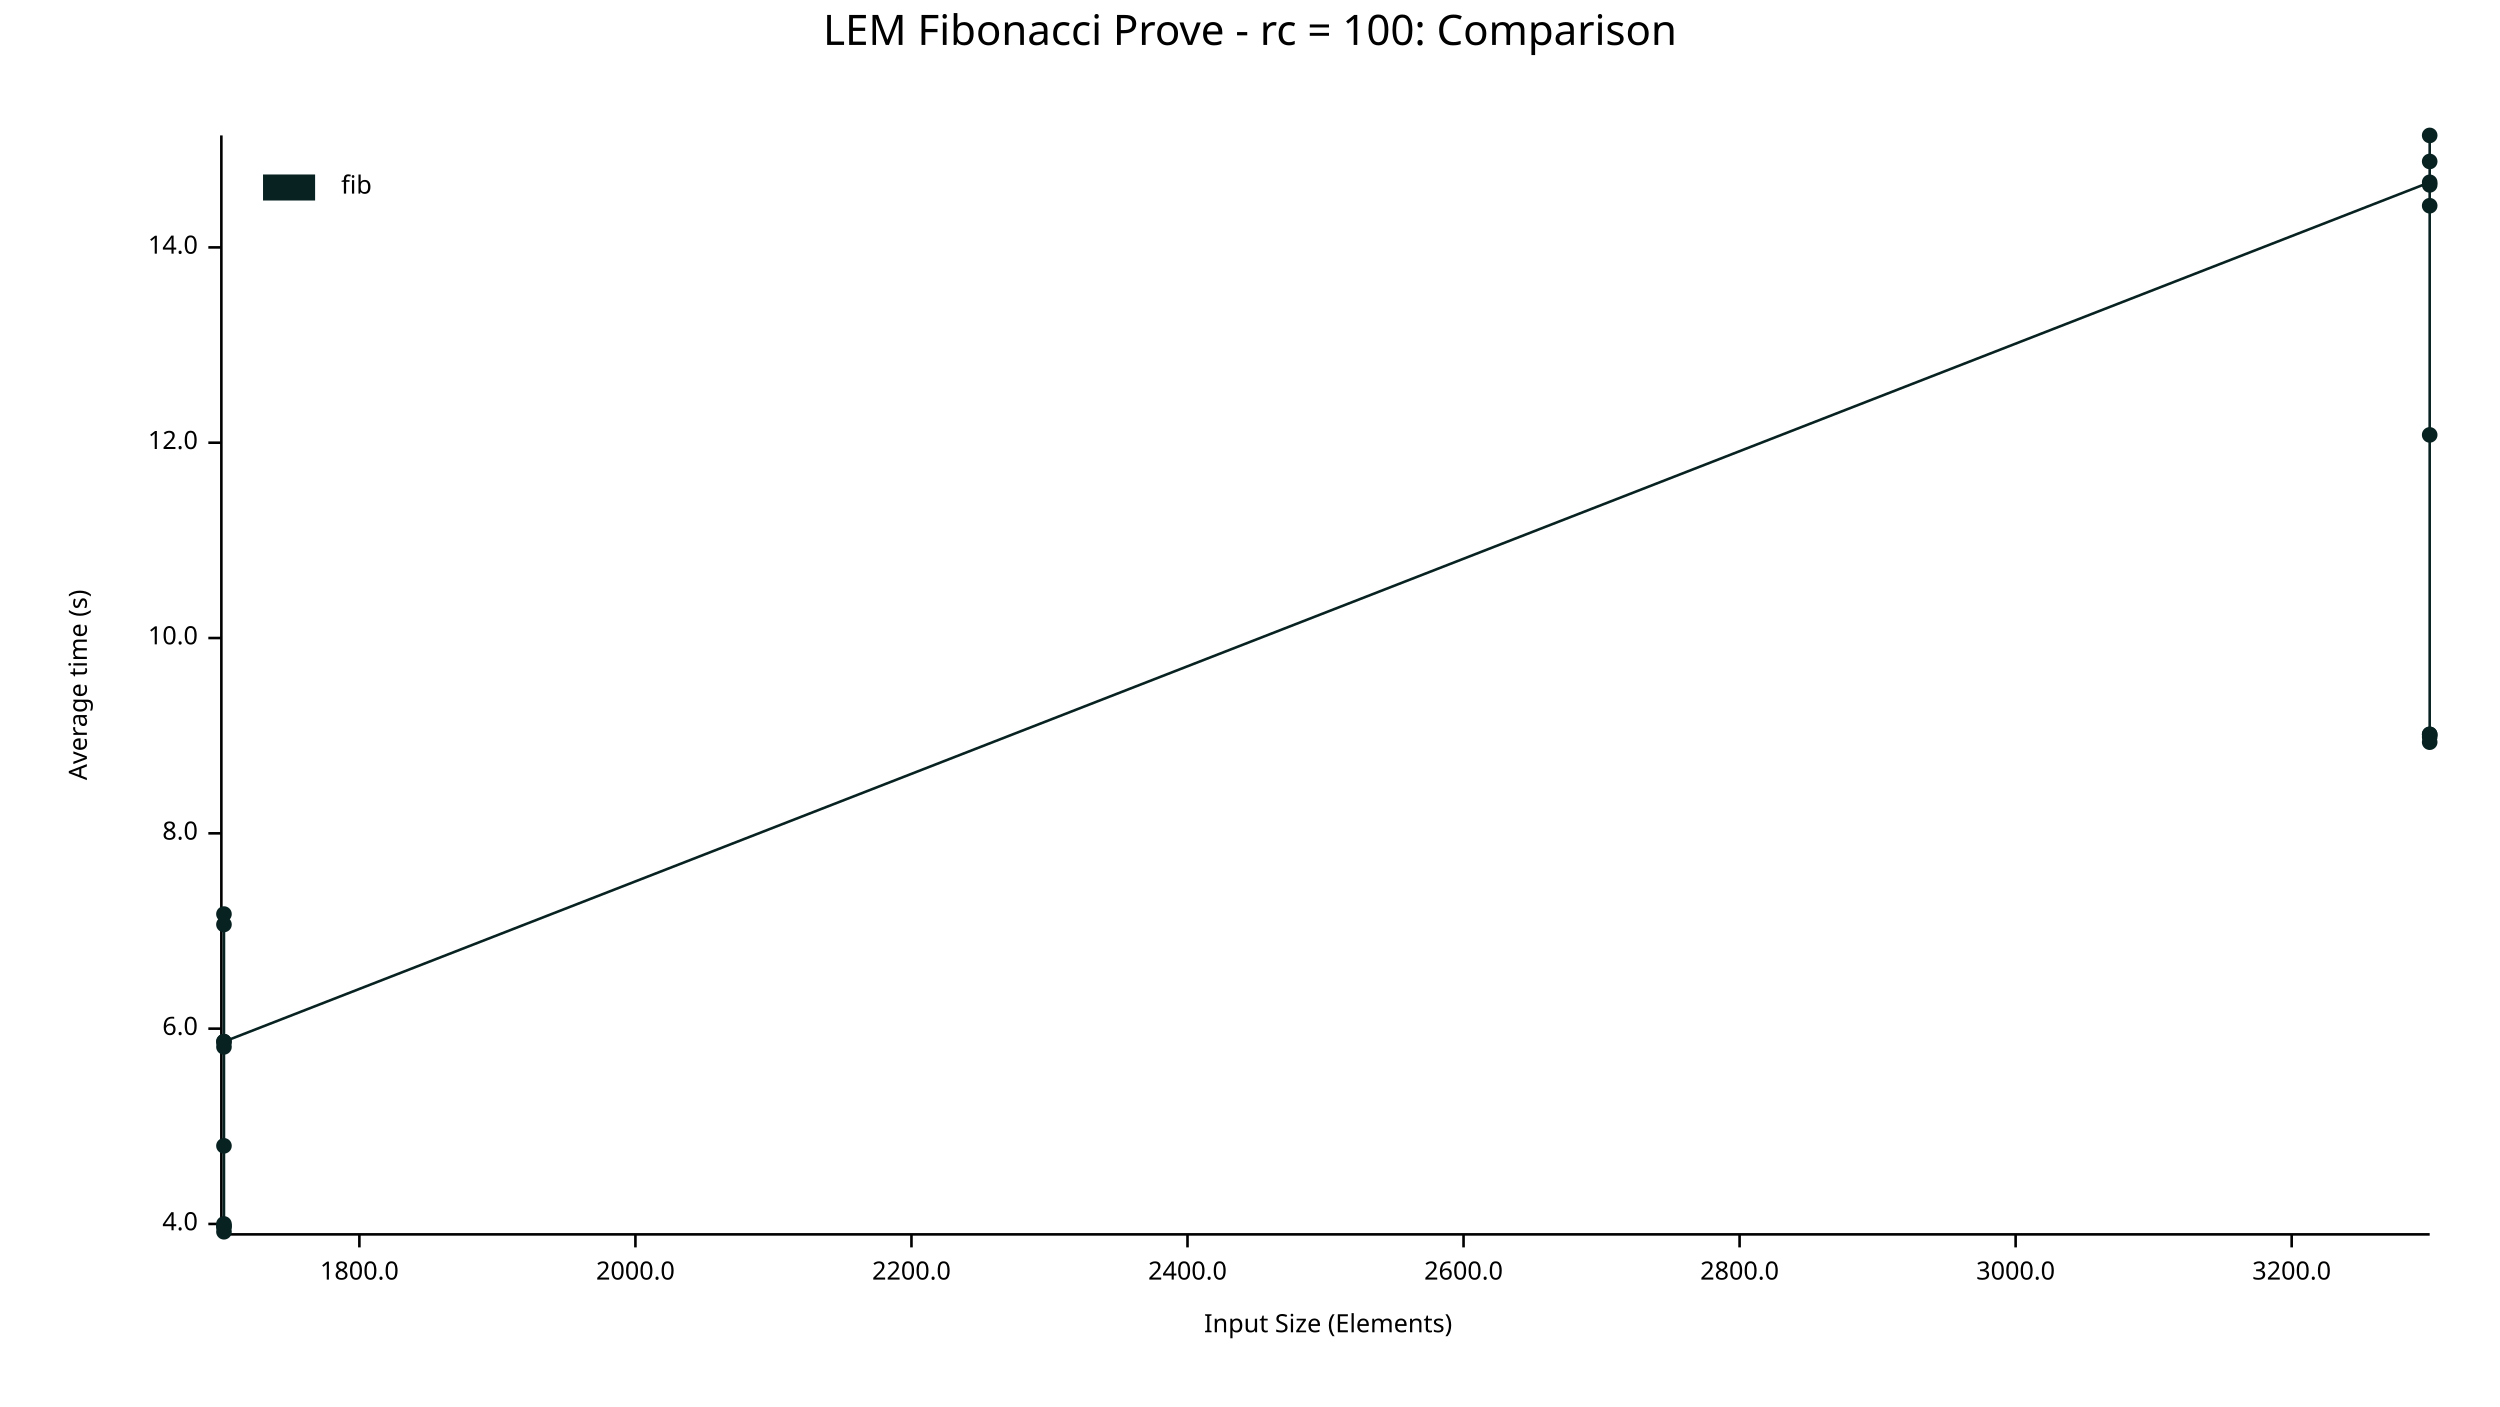
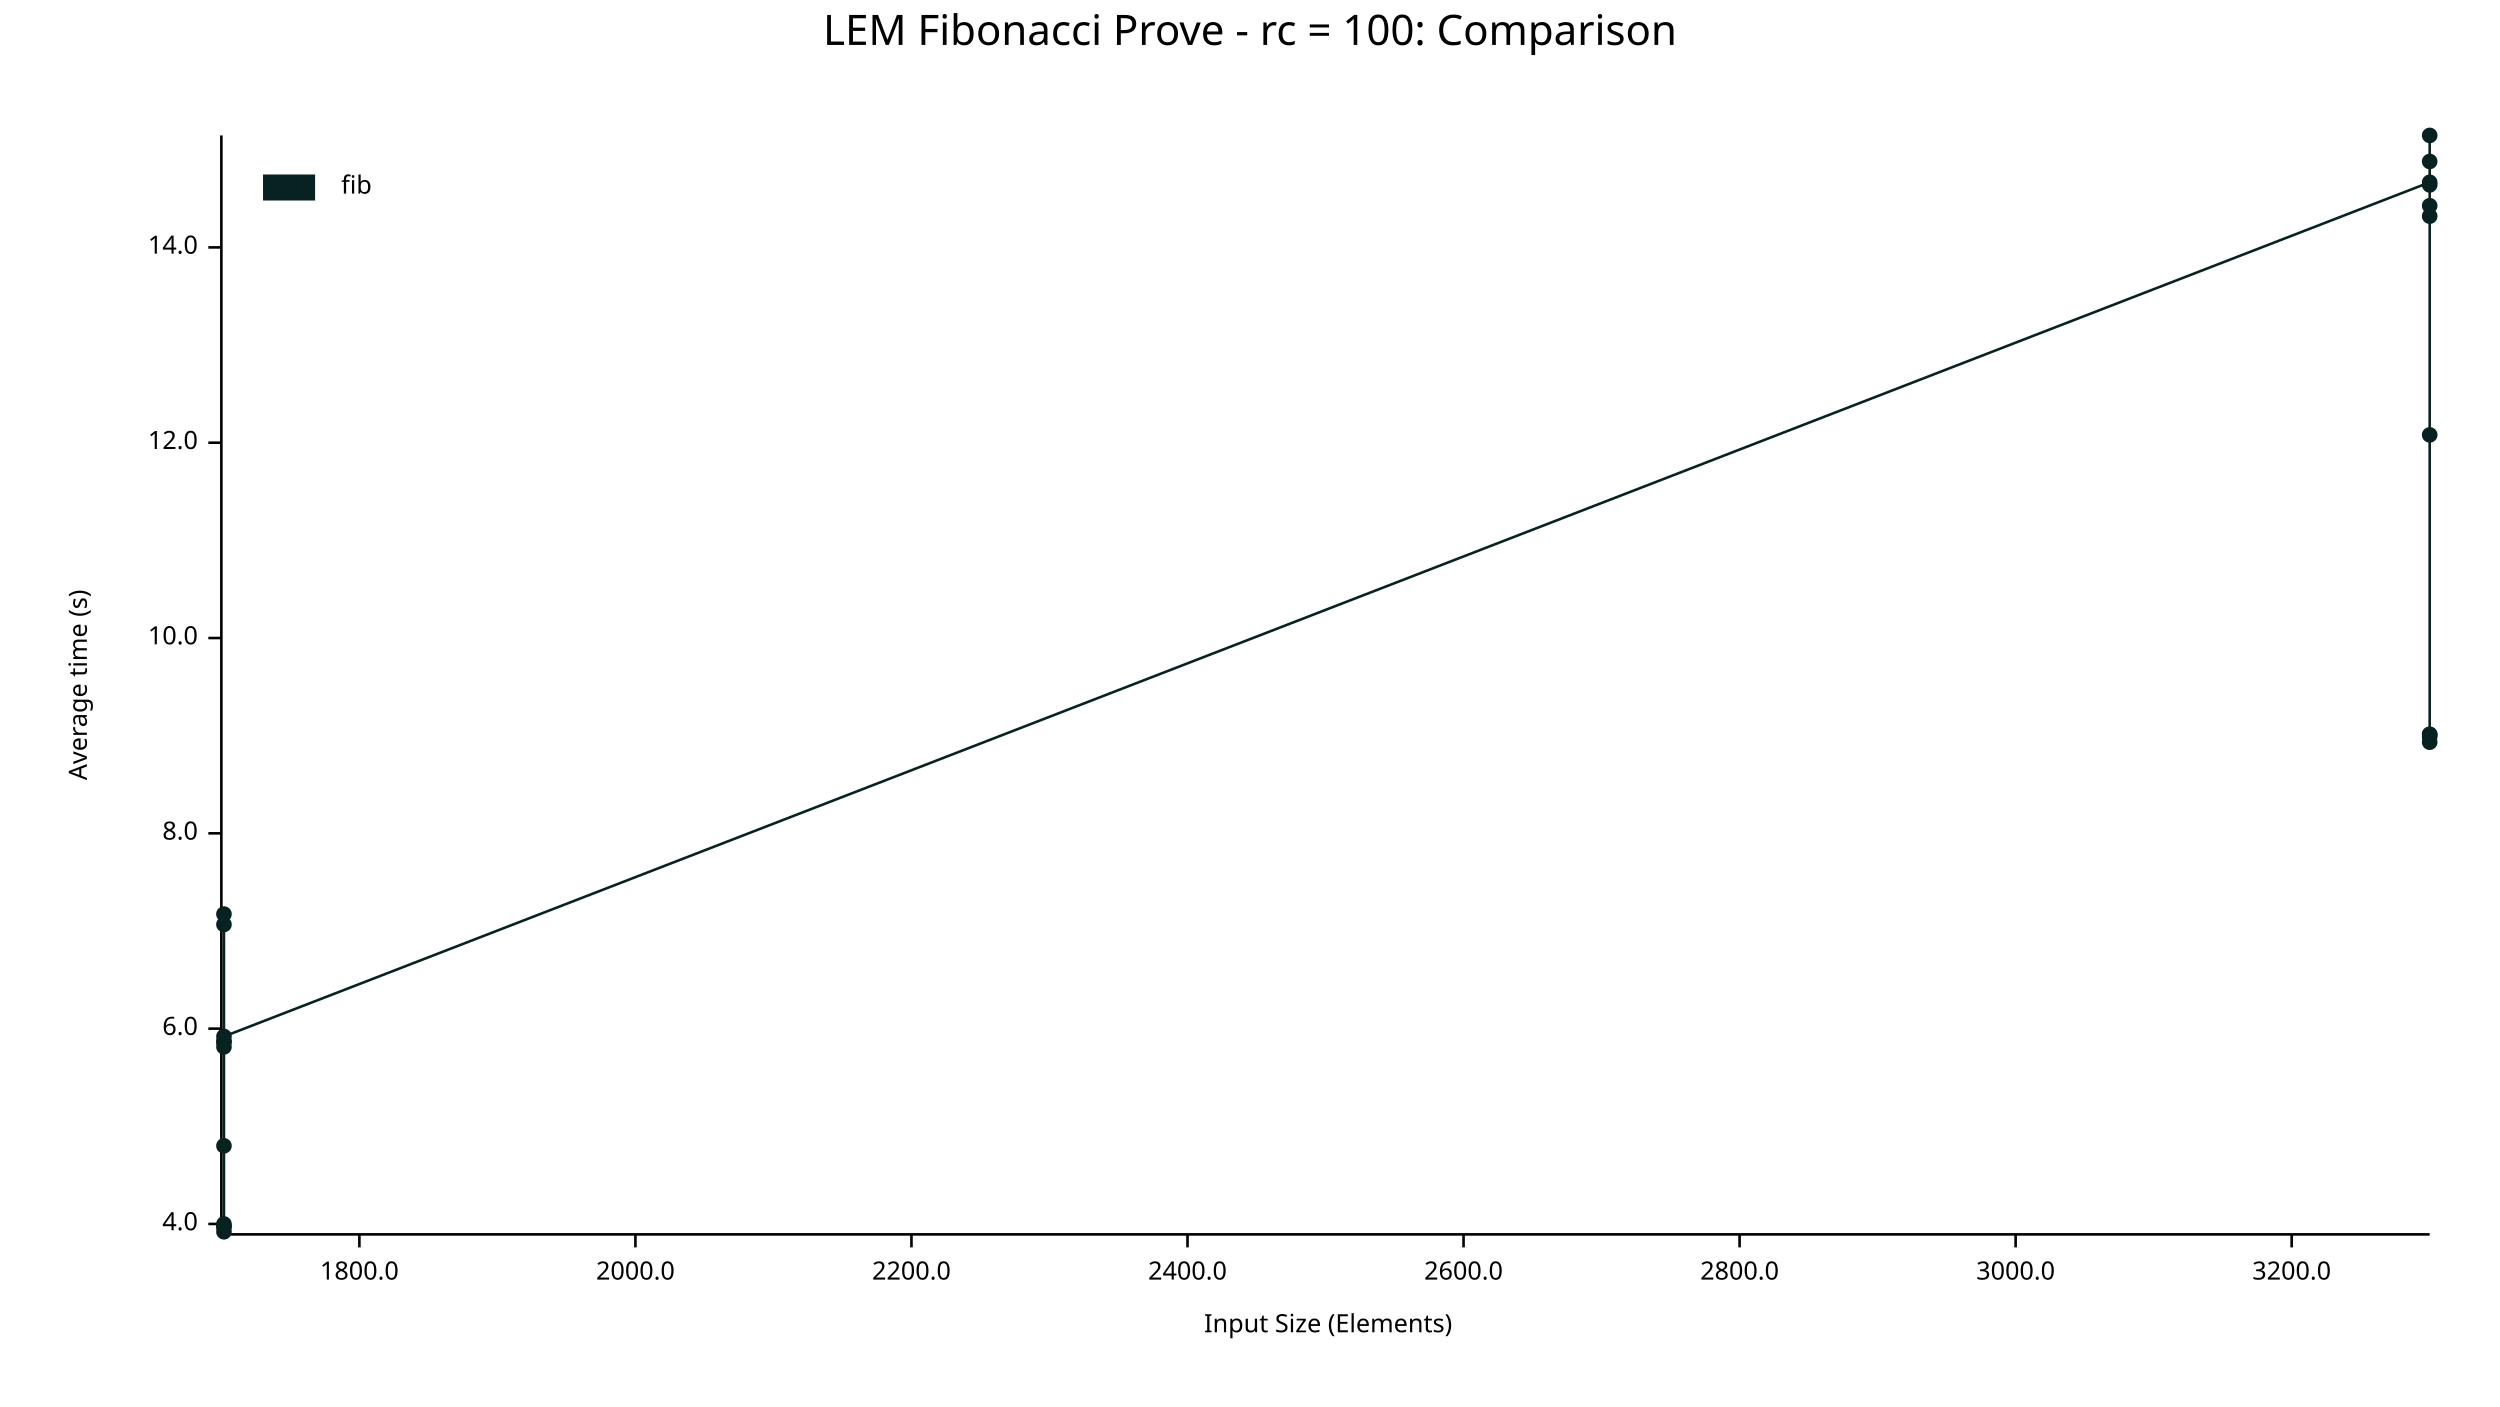
<svg xmlns="http://www.w3.org/2000/svg" width="960" height="540" viewBox="0 0 960 540">
  <text x="480" y="5" dy="0.76em" text-anchor="middle" font-family="sans-serif" font-size="16.129" opacity="1" fill="#000000">
LEM Fibonacci Prove - rc = 100: Comparison
</text>
  <text x="26" y="263" dy="0.76em" text-anchor="middle" font-family="sans-serif" font-size="9.677" opacity="1" fill="#000000" transform="rotate(270, 26, 263)">
Average time (s)
</text>
  <text x="510" y="514" dy="-0.5ex" text-anchor="middle" font-family="sans-serif" font-size="9.677" opacity="1" fill="#000000">
Input Size (Elements)
</text>
  <polyline fill="none" opacity="1" stroke="#000000" stroke-width="1" points="85,52 85,473 " />
  <text x="76" y="470" dy="0.5ex" text-anchor="end" font-family="sans-serif" font-size="9.677" opacity="1" fill="#000000">
4.0
</text>
  <polyline fill="none" opacity="1" stroke="#000000" stroke-width="1" points="80,470 85,470 " />
  <text x="76" y="395" dy="0.5ex" text-anchor="end" font-family="sans-serif" font-size="9.677" opacity="1" fill="#000000">
6.0
</text>
  <polyline fill="none" opacity="1" stroke="#000000" stroke-width="1" points="80,395 85,395 " />
  <text x="76" y="320" dy="0.5ex" text-anchor="end" font-family="sans-serif" font-size="9.677" opacity="1" fill="#000000">
8.0
</text>
  <polyline fill="none" opacity="1" stroke="#000000" stroke-width="1" points="80,320 85,320 " />
  <text x="76" y="245" dy="0.5ex" text-anchor="end" font-family="sans-serif" font-size="9.677" opacity="1" fill="#000000">
10.0
</text>
  <polyline fill="none" opacity="1" stroke="#000000" stroke-width="1" points="80,245 85,245 " />
  <text x="76" y="170" dy="0.5ex" text-anchor="end" font-family="sans-serif" font-size="9.677" opacity="1" fill="#000000">
12.0
</text>
  <polyline fill="none" opacity="1" stroke="#000000" stroke-width="1" points="80,170 85,170 " />
  <text x="76" y="95" dy="0.5ex" text-anchor="end" font-family="sans-serif" font-size="9.677" opacity="1" fill="#000000">
14.0
</text>
  <polyline fill="none" opacity="1" stroke="#000000" stroke-width="1" points="80,95 85,95 " />
  <polyline fill="none" opacity="1" stroke="#000000" stroke-width="1" points="86,474 933,474 " />
  <text x="138" y="484" dy="0.76em" text-anchor="middle" font-family="sans-serif" font-size="9.677" opacity="1" fill="#000000">
1800.0
</text>
  <polyline fill="none" opacity="1" stroke="#000000" stroke-width="1" points="138,474 138,479 " />
  <text x="244" y="484" dy="0.76em" text-anchor="middle" font-family="sans-serif" font-size="9.677" opacity="1" fill="#000000">
2000.0
</text>
  <polyline fill="none" opacity="1" stroke="#000000" stroke-width="1" points="244,474 244,479 " />
  <text x="350" y="484" dy="0.76em" text-anchor="middle" font-family="sans-serif" font-size="9.677" opacity="1" fill="#000000">
2200.0
</text>
  <polyline fill="none" opacity="1" stroke="#000000" stroke-width="1" points="350,474 350,479 " />
  <text x="456" y="484" dy="0.76em" text-anchor="middle" font-family="sans-serif" font-size="9.677" opacity="1" fill="#000000">
2400.0
</text>
  <polyline fill="none" opacity="1" stroke="#000000" stroke-width="1" points="456,474 456,479 " />
  <text x="562" y="484" dy="0.76em" text-anchor="middle" font-family="sans-serif" font-size="9.677" opacity="1" fill="#000000">
2600.0
</text>
  <polyline fill="none" opacity="1" stroke="#000000" stroke-width="1" points="562,474 562,479 " />
  <text x="668" y="484" dy="0.76em" text-anchor="middle" font-family="sans-serif" font-size="9.677" opacity="1" fill="#000000">
2800.0
</text>
  <polyline fill="none" opacity="1" stroke="#000000" stroke-width="1" points="668,474 668,479 " />
  <text x="774" y="484" dy="0.76em" text-anchor="middle" font-family="sans-serif" font-size="9.677" opacity="1" fill="#000000">
3000.0
</text>
  <polyline fill="none" opacity="1" stroke="#000000" stroke-width="1" points="774,474 774,479 " />
  <text x="880" y="484" dy="0.76em" text-anchor="middle" font-family="sans-serif" font-size="9.677" opacity="1" fill="#000000">
3200.0
</text>
  <polyline fill="none" opacity="1" stroke="#000000" stroke-width="1" points="880,474 880,479 " />
  <circle cx="86" cy="471" r="3" opacity="1" fill="#082222" stroke="none" stroke-width="1" />
  <circle cx="86" cy="355" r="3" opacity="1" fill="#082222" stroke="none" stroke-width="1" />
  <circle cx="86" cy="471" r="3" opacity="1" fill="#082222" stroke="none" stroke-width="1" />
+   <circle cx="86" cy="400" r="3" opacity="1" fill="#082222" stroke="none" stroke-width="1" />
  <circle cx="86" cy="402" r="3" opacity="1" fill="#082222" stroke="none" stroke-width="1" />
  <circle cx="86" cy="400" r="3" opacity="1" fill="#082222" stroke="none" stroke-width="1" />
  <circle cx="86" cy="351" r="3" opacity="1" fill="#082222" stroke="none" stroke-width="1" />
  <circle cx="86" cy="440" r="3" opacity="1" fill="#082222" stroke="none" stroke-width="1" />
  <circle cx="86" cy="470" r="3" opacity="1" fill="#082222" stroke="none" stroke-width="1" />
  <circle cx="86" cy="473" r="3" opacity="1" fill="#082222" stroke="none" stroke-width="1" />
-   <circle cx="86" cy="400" r="3" opacity="1" fill="#082222" stroke="none" stroke-width="1" />
+   <circle cx="86" cy="398" r="3" opacity="1" fill="#082222" stroke="none" stroke-width="1" />
  <circle cx="933" cy="70" r="3" opacity="1" fill="#082222" stroke="none" stroke-width="1" />
  <circle cx="933" cy="71" r="3" opacity="1" fill="#082222" stroke="none" stroke-width="1" />
+   <circle cx="933" cy="79" r="3" opacity="1" fill="#082222" stroke="none" stroke-width="1" />
  <circle cx="933" cy="282" r="3" opacity="1" fill="#082222" stroke="none" stroke-width="1" />
  <circle cx="933" cy="167" r="3" opacity="1" fill="#082222" stroke="none" stroke-width="1" />
  <circle cx="933" cy="62" r="3" opacity="1" fill="#082222" stroke="none" stroke-width="1" />
  <circle cx="933" cy="283" r="3" opacity="1" fill="#082222" stroke="none" stroke-width="1" />
  <circle cx="933" cy="52" r="3" opacity="1" fill="#082222" stroke="none" stroke-width="1" />
  <circle cx="933" cy="285" r="3" opacity="1" fill="#082222" stroke="none" stroke-width="1" />
  <circle cx="933" cy="282" r="3" opacity="1" fill="#082222" stroke="none" stroke-width="1" />
-   <circle cx="933" cy="79" r="3" opacity="1" fill="#082222" stroke="none" stroke-width="1" />
-   <polyline fill="none" opacity="1" stroke="#082222" stroke-width="1" points="86,471 86,355 86,471 86,402 86,400 86,351 86,440 86,470 86,473 86,400 933,70 933,71 933,282 933,167 933,62 933,283 933,52 933,285 933,282 933,79 " />
+   <circle cx="933" cy="83" r="3" opacity="1" fill="#082222" stroke="none" stroke-width="1" />
+   <polyline fill="none" opacity="1" stroke="#082222" stroke-width="1" points="86,471 86,355 86,471 86,400 86,402 86,400 86,351 86,440 86,470 86,473 86,398 933,70 933,71 933,79 933,282 933,167 933,62 933,283 933,52 933,285 933,282 933,83 " />
  <text x="131" y="67" dy="0.76em" text-anchor="start" font-family="sans-serif" font-size="9.677" opacity="1" fill="#000000">
fib
</text>
  <rect x="101" y="67" width="20" height="10" opacity="1" fill="#082222" stroke="none" />
</svg>
